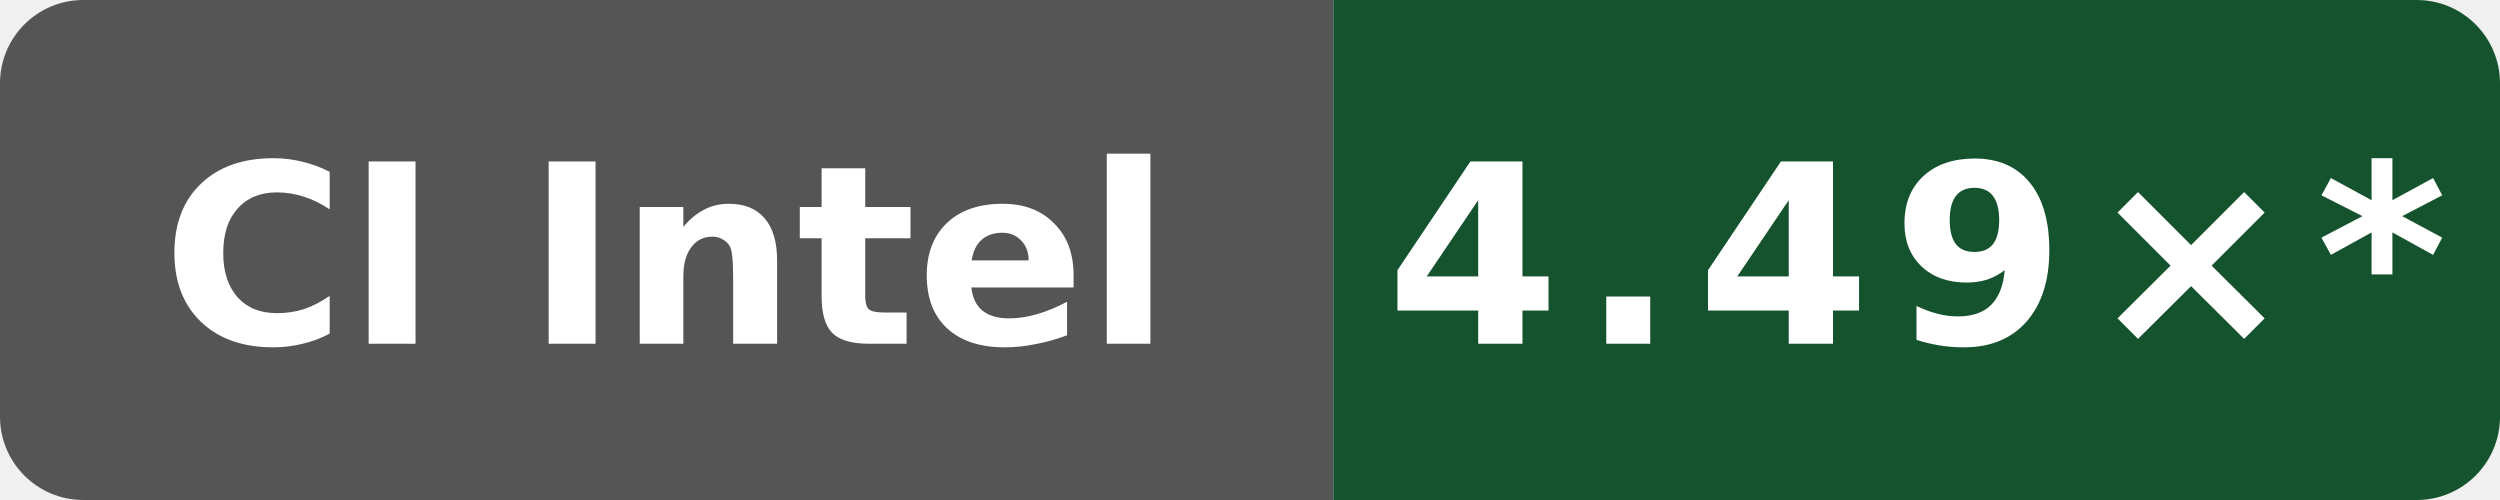
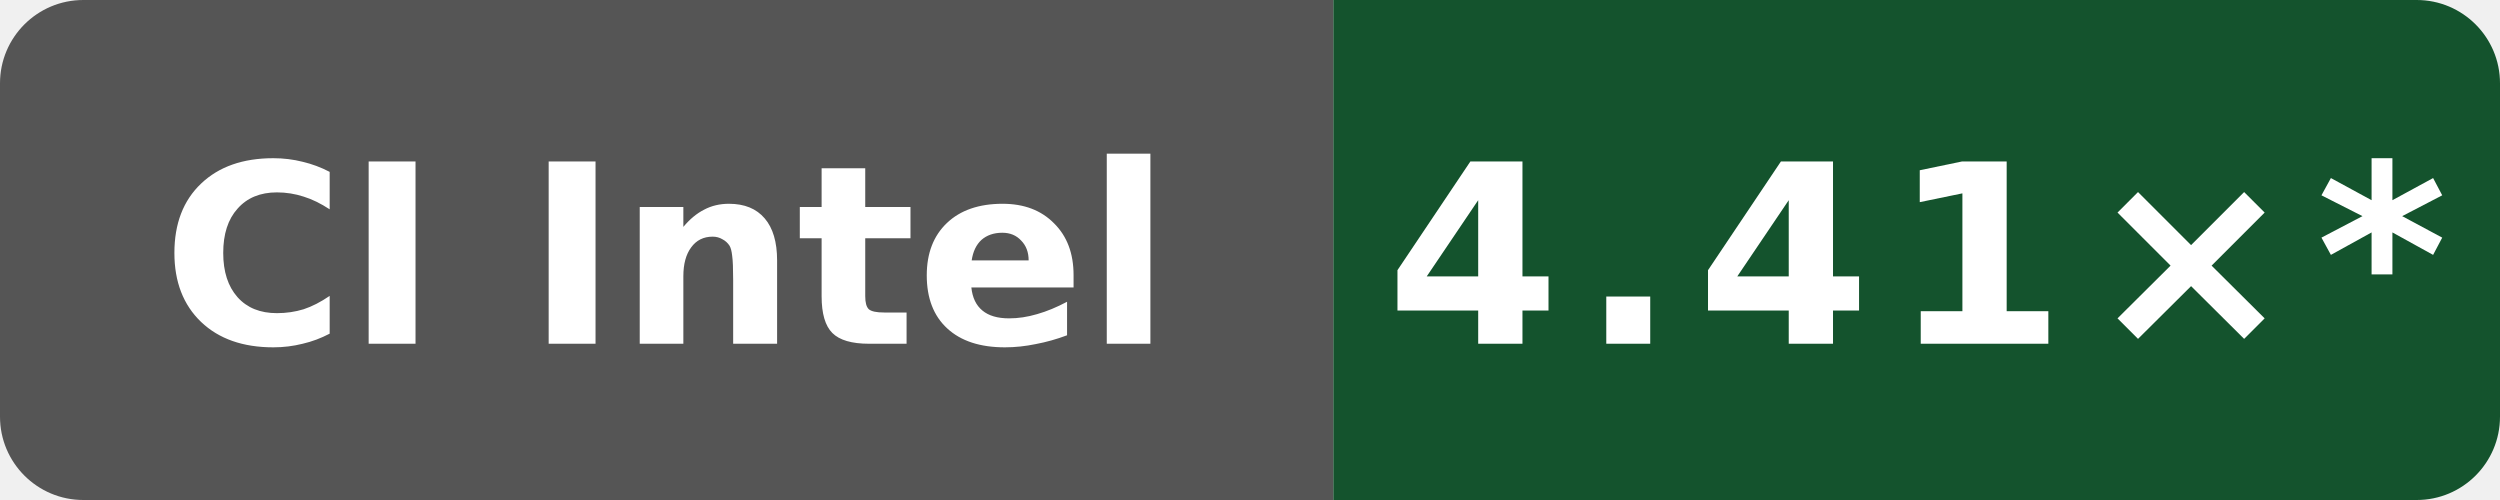
- <svg xmlns="http://www.w3.org/2000/svg" data-original-label="Boost compile CPU vs clang" data-original-message="4.49×" width="120" height="24" viewBox="0 0 120 24" role="img" aria-label="Boost compile CPU vs clang; Intel(R) Xeon(R) 6975P-C; measured 897807fd4b8c8a50f234a4480f91abe56a7760a8; 52 commits behind main: 4.49×*">
+ <svg xmlns="http://www.w3.org/2000/svg" data-original-label="Boost compile CPU vs clang" data-original-message="4.41×" width="120" height="24" viewBox="0 0 120 24" role="img" aria-label="Boost compile CPU vs clang; Intel(R) Xeon(R) 6975P-C; measured 0eb0fe355ff3f83f0f2ffe697f97c7e8f251dea6; 48 commits behind main: 4.41×*">
  <defs>
    <clipPath id="badge">
      <rect width="120" height="24" rx="4" />
    </clipPath>
  </defs>
  <g clip-path="url(#badge)">
    <rect width="64" height="24" fill="#555" />
    <rect x="64" width="56" height="24" fill="#14532d" />
  </g>
  <text x="32" y="16.5" fill="#fff" text-anchor="middle" font-family="Verdana,Geneva,DejaVu Sans,sans-serif" font-size="12" font-weight="700" textLength="52" lengthAdjust="spacingAndGlyphs">CI Intel</text>
-   <text x="92" y="16.5" fill="#fff" text-anchor="middle" font-family="Verdana,Geneva,DejaVu Sans,sans-serif" font-size="12" font-weight="700" letter-spacing="1" textLength="44" lengthAdjust="spacingAndGlyphs">4.49×*</text>
+   <text x="92" y="16.5" fill="#fff" text-anchor="middle" font-family="Verdana,Geneva,DejaVu Sans,sans-serif" font-size="12" font-weight="700" letter-spacing="1" textLength="44" lengthAdjust="spacingAndGlyphs">4.41×*</text>
</svg>
